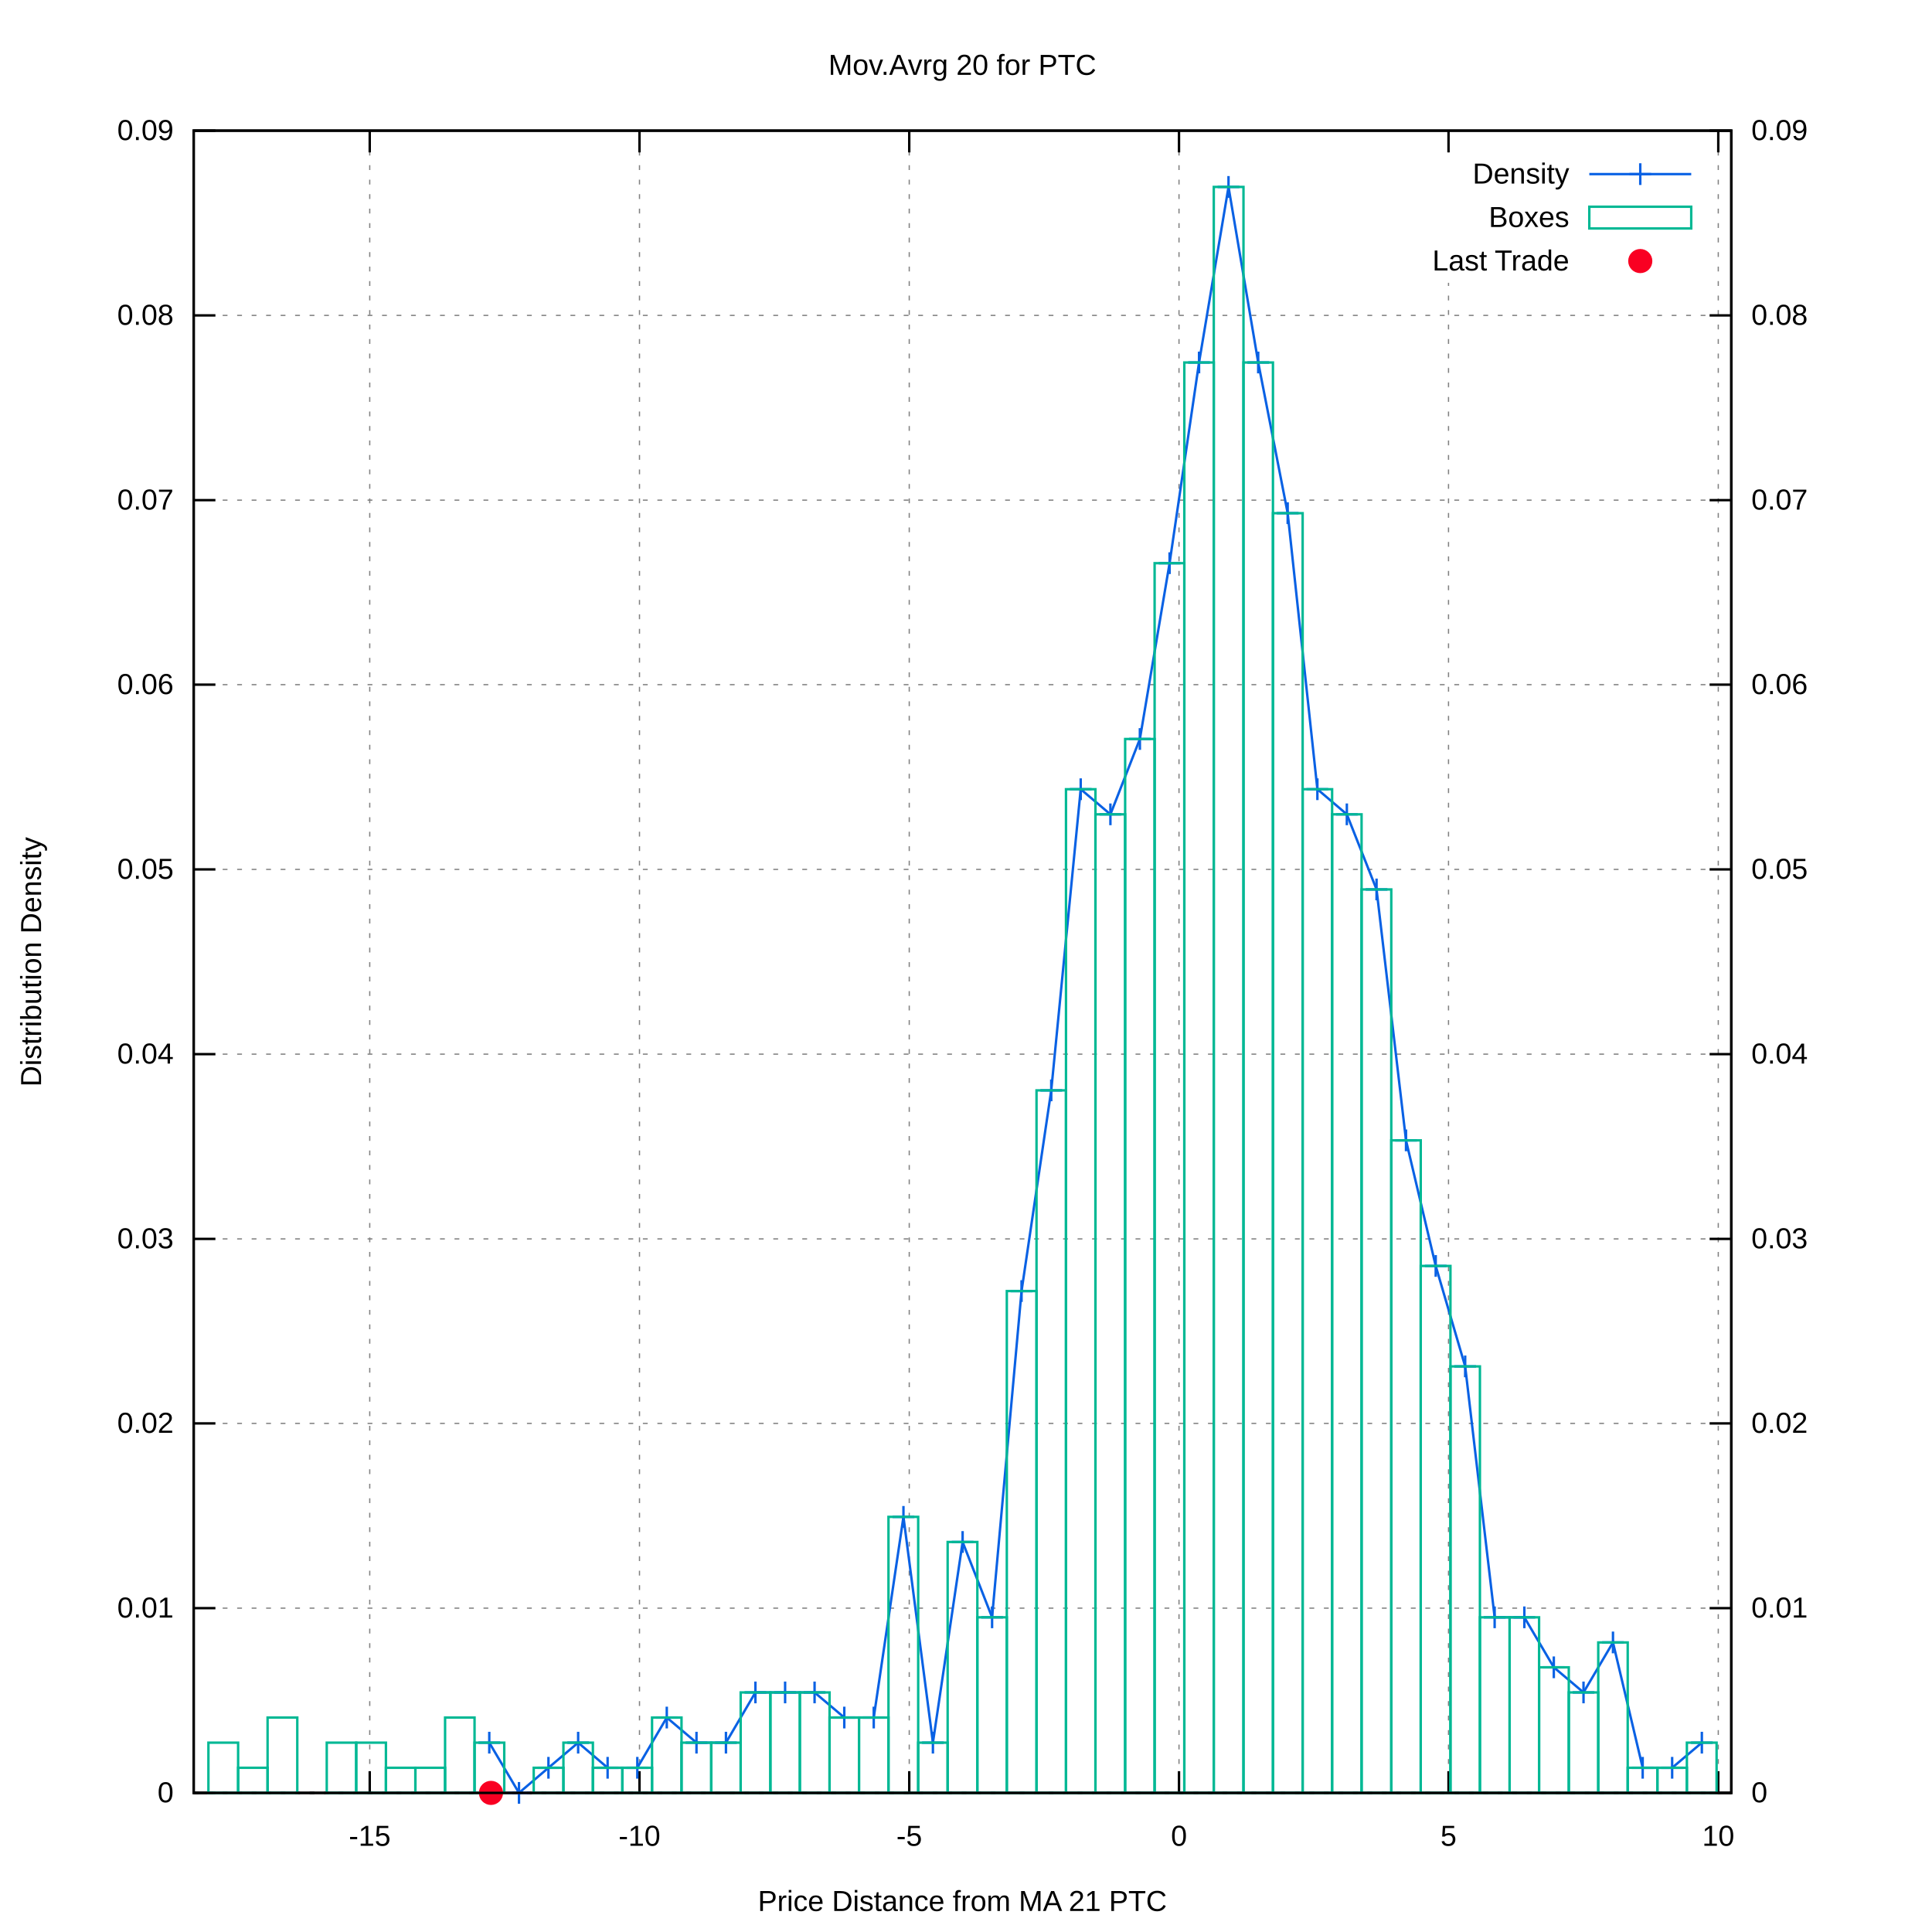
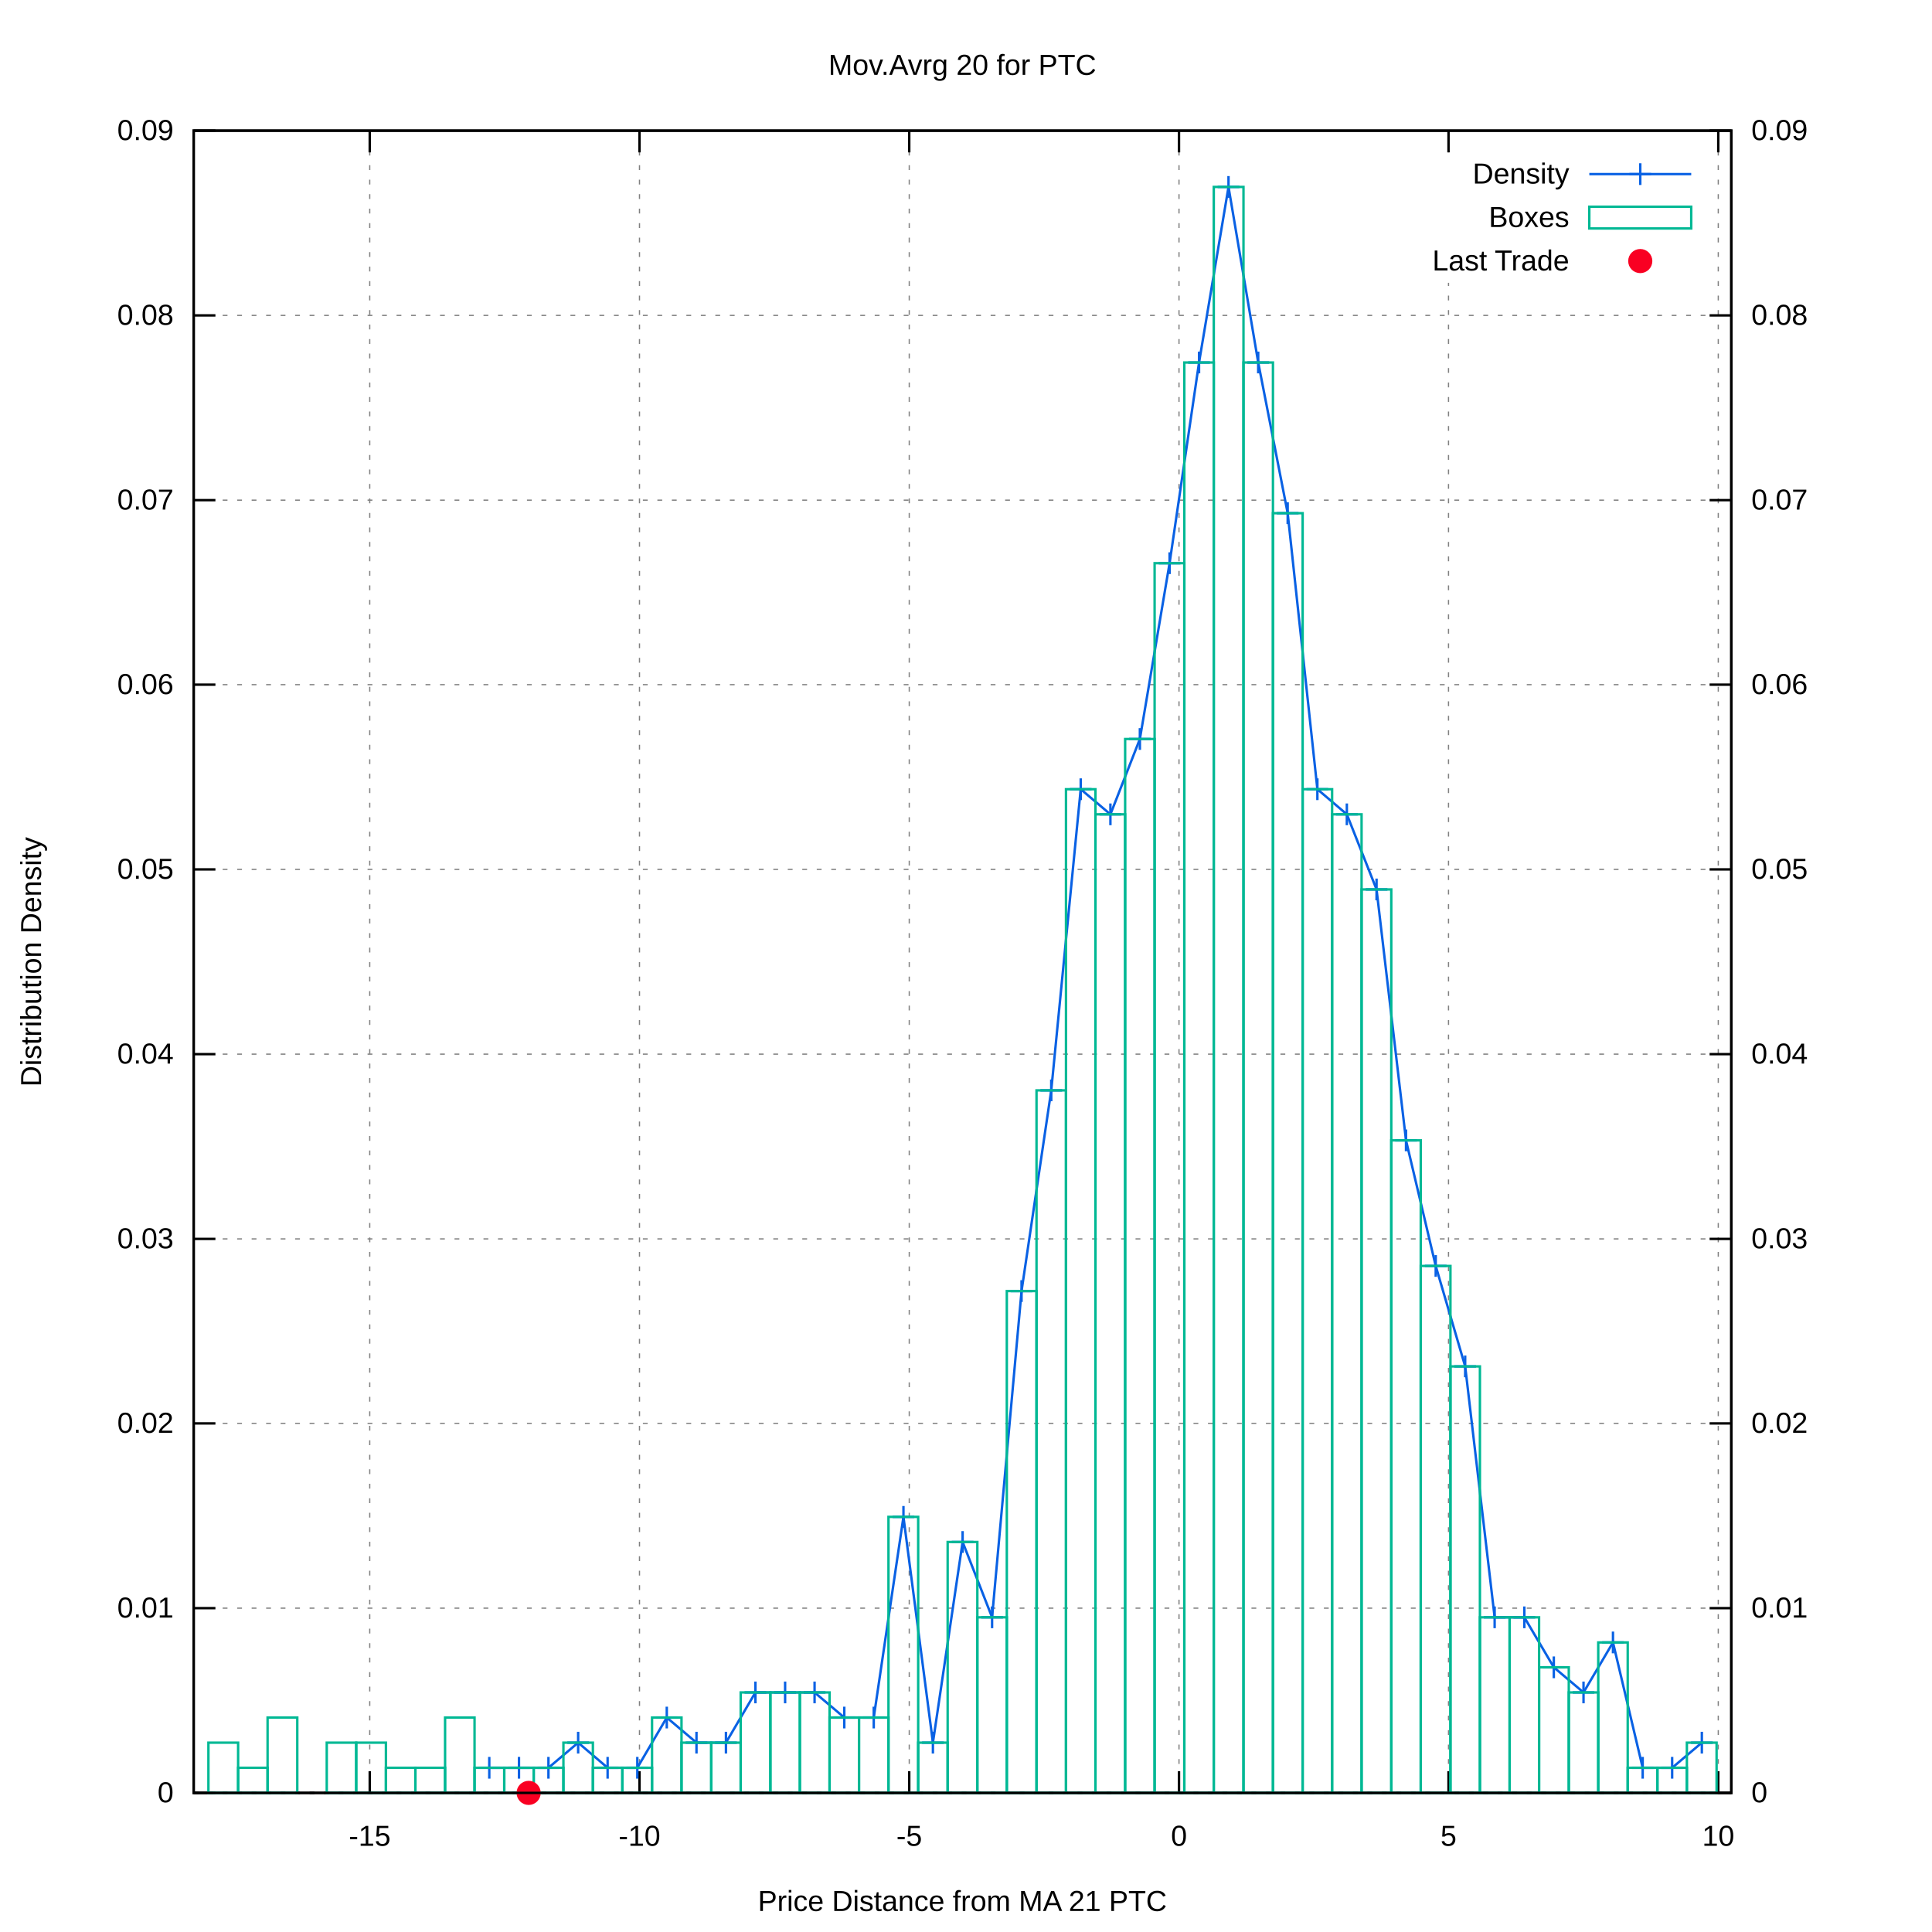
<svg xmlns="http://www.w3.org/2000/svg" xmlns:xlink="http://www.w3.org/1999/xlink" viewBox="0 0 800 800">
  <g id="gnuplot_canvas">
    <rect x="0" y="0" width="800" height="800" fill="#ffffff" />
    <defs>
      <circle id="gpDot" r="0.5" stroke-width="0.5" />
      <path id="gpPt0" stroke-width="0.222" stroke="currentColor" d="M-1,0 h2 M0,-1 v2" />
      <path id="gpPt1" stroke-width="0.222" stroke="currentColor" d="M-1,-1 L1,1 M1,-1 L-1,1" />
      <path id="gpPt2" stroke-width="0.222" stroke="currentColor" d="M-1,0 L1,0 M0,-1 L0,1 M-1,-1 L1,1 M-1,1 L1,-1" />
      <rect id="gpPt3" stroke-width="0.222" stroke="currentColor" x="-1" y="-1" width="2" height="2" />
      <rect id="gpPt4" stroke-width="0.222" stroke="currentColor" fill="currentColor" x="-1" y="-1" width="2" height="2" />
      <circle id="gpPt5" stroke-width="0.222" stroke="currentColor" cx="0" cy="0" r="1" />
      <use xlink:href="#gpPt5" id="gpPt6" fill="currentColor" stroke="none" />
      <path id="gpPt7" stroke-width="0.222" stroke="currentColor" d="M0,-1.33 L-1.33,0.67 L1.33,0.67 z" />
      <use xlink:href="#gpPt7" id="gpPt8" fill="currentColor" stroke="none" />
      <use xlink:href="#gpPt7" id="gpPt9" stroke="currentColor" transform="rotate(180)" />
      <use xlink:href="#gpPt9" id="gpPt10" fill="currentColor" stroke="none" />
      <use xlink:href="#gpPt3" id="gpPt11" stroke="currentColor" transform="rotate(45)" />
      <use xlink:href="#gpPt11" id="gpPt12" fill="currentColor" stroke="none" />
      <path id="gpPt13" stroke-width="0.222" stroke="currentColor" d="M0,1.330 L1.265,0.411 L0.782,-1.067 L-0.782,-1.076 L-1.265,0.411 z" />
      <use xlink:href="#gpPt13" id="gpPt14" fill="currentColor" stroke="none" />
      <filter id="textbox" filterUnits="objectBoundingBox" x="0" y="0" height="1" width="1">
        <feFlood flood-color="#FFFFFF" flood-opacity="1" result="bgnd" />
        <feComposite in="SourceGraphic" in2="bgnd" operator="atop" />
      </filter>
      <filter id="greybox" filterUnits="objectBoundingBox" x="0" y="0" height="1" width="1">
        <feFlood flood-color="lightgrey" flood-opacity="1" result="grey" />
        <feComposite in="SourceGraphic" in2="grey" operator="atop" />
      </filter>
    </defs>
    <g fill="none" color="#FFFFFF" stroke="black" stroke-width="1.00" stroke-linecap="butt" stroke-linejoin="miter">
</g>
    <g fill="none" color="black" stroke="currentColor" stroke-width="1.00" stroke-linecap="butt" stroke-linejoin="miter">
</g>
    <g fill="none" color="black" stroke="black" stroke-width="0.50" stroke-linecap="butt" stroke-linejoin="miter">
</g>
    <g fill="none" color="gray" stroke="currentColor" stroke-width="0.50" stroke-linecap="butt" stroke-linejoin="miter">
      <path stroke="gray" stroke-dasharray="2,4" class="gridline" d="M80.2,742.4 L716.9,742.4  " />
    </g>
    <g fill="none" color="gray" stroke="gray" stroke-width="1.00" stroke-linecap="butt" stroke-linejoin="miter">
</g>
    <g fill="none" color="black" stroke="currentColor" stroke-width="1.00" stroke-linecap="butt" stroke-linejoin="miter">
      <path stroke="black" d="M80.2,742.4 L89.2,742.4  " />
      <g transform="translate(71.9,746.3)" stroke="none" fill="black" font-family="arial" font-size="12.00" text-anchor="end">
        <text>
          <tspan font-family="arial"> 0</tspan>
        </text>
      </g>
    </g>
    <g fill="none" color="black" stroke="currentColor" stroke-width="1.00" stroke-linecap="butt" stroke-linejoin="miter">
</g>
    <g fill="none" color="black" stroke="black" stroke-width="0.50" stroke-linecap="butt" stroke-linejoin="miter">
</g>
    <g fill="none" color="gray" stroke="currentColor" stroke-width="0.50" stroke-linecap="butt" stroke-linejoin="miter">
      <path stroke="gray" stroke-dasharray="2,4" class="gridline" d="M80.2,665.9 L716.9,665.9  " />
    </g>
    <g fill="none" color="gray" stroke="gray" stroke-width="1.00" stroke-linecap="butt" stroke-linejoin="miter">
</g>
    <g fill="none" color="black" stroke="currentColor" stroke-width="1.00" stroke-linecap="butt" stroke-linejoin="miter">
      <path stroke="black" d="M80.2,665.9 L89.2,665.9  " />
      <g transform="translate(71.9,669.8)" stroke="none" fill="black" font-family="arial" font-size="12.00" text-anchor="end">
        <text>
          <tspan font-family="arial"> 0.01</tspan>
        </text>
      </g>
    </g>
    <g fill="none" color="black" stroke="currentColor" stroke-width="1.00" stroke-linecap="butt" stroke-linejoin="miter">
</g>
    <g fill="none" color="black" stroke="black" stroke-width="0.50" stroke-linecap="butt" stroke-linejoin="miter">
</g>
    <g fill="none" color="gray" stroke="currentColor" stroke-width="0.50" stroke-linecap="butt" stroke-linejoin="miter">
      <path stroke="gray" stroke-dasharray="2,4" class="gridline" d="M80.2,589.4 L716.9,589.4  " />
    </g>
    <g fill="none" color="gray" stroke="gray" stroke-width="1.00" stroke-linecap="butt" stroke-linejoin="miter">
</g>
    <g fill="none" color="black" stroke="currentColor" stroke-width="1.00" stroke-linecap="butt" stroke-linejoin="miter">
      <path stroke="black" d="M80.2,589.4 L89.2,589.4  " />
      <g transform="translate(71.9,593.3)" stroke="none" fill="black" font-family="arial" font-size="12.00" text-anchor="end">
        <text>
          <tspan font-family="arial"> 0.02</tspan>
        </text>
      </g>
    </g>
    <g fill="none" color="black" stroke="currentColor" stroke-width="1.00" stroke-linecap="butt" stroke-linejoin="miter">
</g>
    <g fill="none" color="black" stroke="black" stroke-width="0.50" stroke-linecap="butt" stroke-linejoin="miter">
</g>
    <g fill="none" color="gray" stroke="currentColor" stroke-width="0.50" stroke-linecap="butt" stroke-linejoin="miter">
      <path stroke="gray" stroke-dasharray="2,4" class="gridline" d="M80.2,513.0 L716.9,513.0  " />
    </g>
    <g fill="none" color="gray" stroke="gray" stroke-width="1.00" stroke-linecap="butt" stroke-linejoin="miter">
</g>
    <g fill="none" color="black" stroke="currentColor" stroke-width="1.00" stroke-linecap="butt" stroke-linejoin="miter">
      <path stroke="black" d="M80.2,513.0 L89.2,513.0  " />
      <g transform="translate(71.9,516.9)" stroke="none" fill="black" font-family="arial" font-size="12.00" text-anchor="end">
        <text>
          <tspan font-family="arial"> 0.03</tspan>
        </text>
      </g>
    </g>
    <g fill="none" color="black" stroke="currentColor" stroke-width="1.00" stroke-linecap="butt" stroke-linejoin="miter">
</g>
    <g fill="none" color="black" stroke="black" stroke-width="0.50" stroke-linecap="butt" stroke-linejoin="miter">
</g>
    <g fill="none" color="gray" stroke="currentColor" stroke-width="0.50" stroke-linecap="butt" stroke-linejoin="miter">
      <path stroke="gray" stroke-dasharray="2,4" class="gridline" d="M80.2,436.5 L716.9,436.5  " />
    </g>
    <g fill="none" color="gray" stroke="gray" stroke-width="1.00" stroke-linecap="butt" stroke-linejoin="miter">
</g>
    <g fill="none" color="black" stroke="currentColor" stroke-width="1.00" stroke-linecap="butt" stroke-linejoin="miter">
      <path stroke="black" d="M80.2,436.5 L89.2,436.5  " />
      <g transform="translate(71.9,440.4)" stroke="none" fill="black" font-family="arial" font-size="12.00" text-anchor="end">
        <text>
          <tspan font-family="arial"> 0.04</tspan>
        </text>
      </g>
    </g>
    <g fill="none" color="black" stroke="currentColor" stroke-width="1.00" stroke-linecap="butt" stroke-linejoin="miter">
</g>
    <g fill="none" color="black" stroke="black" stroke-width="0.50" stroke-linecap="butt" stroke-linejoin="miter">
</g>
    <g fill="none" color="gray" stroke="currentColor" stroke-width="0.50" stroke-linecap="butt" stroke-linejoin="miter">
      <path stroke="gray" stroke-dasharray="2,4" class="gridline" d="M80.2,360.0 L716.9,360.0  " />
    </g>
    <g fill="none" color="gray" stroke="gray" stroke-width="1.00" stroke-linecap="butt" stroke-linejoin="miter">
</g>
    <g fill="none" color="black" stroke="currentColor" stroke-width="1.00" stroke-linecap="butt" stroke-linejoin="miter">
      <path stroke="black" d="M80.2,360.0 L89.2,360.0  " />
      <g transform="translate(71.9,363.9)" stroke="none" fill="black" font-family="arial" font-size="12.00" text-anchor="end">
        <text>
          <tspan font-family="arial"> 0.05</tspan>
        </text>
      </g>
    </g>
    <g fill="none" color="black" stroke="currentColor" stroke-width="1.00" stroke-linecap="butt" stroke-linejoin="miter">
</g>
    <g fill="none" color="black" stroke="black" stroke-width="0.50" stroke-linecap="butt" stroke-linejoin="miter">
</g>
    <g fill="none" color="gray" stroke="currentColor" stroke-width="0.50" stroke-linecap="butt" stroke-linejoin="miter">
      <path stroke="gray" stroke-dasharray="2,4" class="gridline" d="M80.2,283.5 L716.9,283.5  " />
    </g>
    <g fill="none" color="gray" stroke="gray" stroke-width="1.00" stroke-linecap="butt" stroke-linejoin="miter">
</g>
    <g fill="none" color="black" stroke="currentColor" stroke-width="1.00" stroke-linecap="butt" stroke-linejoin="miter">
      <path stroke="black" d="M80.2,283.5 L89.2,283.5  " />
      <g transform="translate(71.9,287.4)" stroke="none" fill="black" font-family="arial" font-size="12.00" text-anchor="end">
        <text>
          <tspan font-family="arial"> 0.06</tspan>
        </text>
      </g>
    </g>
    <g fill="none" color="black" stroke="currentColor" stroke-width="1.00" stroke-linecap="butt" stroke-linejoin="miter">
</g>
    <g fill="none" color="black" stroke="black" stroke-width="0.50" stroke-linecap="butt" stroke-linejoin="miter">
</g>
    <g fill="none" color="gray" stroke="currentColor" stroke-width="0.50" stroke-linecap="butt" stroke-linejoin="miter">
      <path stroke="gray" stroke-dasharray="2,4" class="gridline" d="M80.2,207.1 L716.9,207.1  " />
    </g>
    <g fill="none" color="gray" stroke="gray" stroke-width="1.00" stroke-linecap="butt" stroke-linejoin="miter">
</g>
    <g fill="none" color="black" stroke="currentColor" stroke-width="1.00" stroke-linecap="butt" stroke-linejoin="miter">
      <path stroke="black" d="M80.2,207.1 L89.2,207.1  " />
      <g transform="translate(71.9,211.0)" stroke="none" fill="black" font-family="arial" font-size="12.00" text-anchor="end">
        <text>
          <tspan font-family="arial"> 0.07</tspan>
        </text>
      </g>
    </g>
    <g fill="none" color="black" stroke="currentColor" stroke-width="1.00" stroke-linecap="butt" stroke-linejoin="miter">
</g>
    <g fill="none" color="black" stroke="black" stroke-width="0.50" stroke-linecap="butt" stroke-linejoin="miter">
</g>
    <g fill="none" color="gray" stroke="currentColor" stroke-width="0.50" stroke-linecap="butt" stroke-linejoin="miter">
      <path stroke="gray" stroke-dasharray="2,4" class="gridline" d="M80.2,130.6 L716.9,130.6  " />
    </g>
    <g fill="none" color="gray" stroke="gray" stroke-width="1.00" stroke-linecap="butt" stroke-linejoin="miter">
</g>
    <g fill="none" color="black" stroke="currentColor" stroke-width="1.00" stroke-linecap="butt" stroke-linejoin="miter">
      <path stroke="black" d="M80.2,130.6 L89.2,130.6  " />
      <g transform="translate(71.9,134.5)" stroke="none" fill="black" font-family="arial" font-size="12.00" text-anchor="end">
        <text>
          <tspan font-family="arial"> 0.08</tspan>
        </text>
      </g>
    </g>
    <g fill="none" color="black" stroke="currentColor" stroke-width="1.00" stroke-linecap="butt" stroke-linejoin="miter">
</g>
    <g fill="none" color="black" stroke="black" stroke-width="0.50" stroke-linecap="butt" stroke-linejoin="miter">
</g>
    <g fill="none" color="gray" stroke="currentColor" stroke-width="0.50" stroke-linecap="butt" stroke-linejoin="miter">
      <path stroke="gray" stroke-dasharray="2,4" class="gridline" d="M80.2,54.1 L716.9,54.1  " />
    </g>
    <g fill="none" color="gray" stroke="gray" stroke-width="1.00" stroke-linecap="butt" stroke-linejoin="miter">
</g>
    <g fill="none" color="black" stroke="currentColor" stroke-width="1.00" stroke-linecap="butt" stroke-linejoin="miter">
      <path stroke="black" d="M80.2,54.1 L89.2,54.1  " />
      <g transform="translate(71.9,58.0)" stroke="none" fill="black" font-family="arial" font-size="12.00" text-anchor="end">
        <text>
          <tspan font-family="arial"> 0.09</tspan>
        </text>
      </g>
    </g>
    <g fill="none" color="black" stroke="currentColor" stroke-width="1.00" stroke-linecap="butt" stroke-linejoin="miter">
</g>
    <g fill="none" color="black" stroke="black" stroke-width="0.50" stroke-linecap="butt" stroke-linejoin="miter">
</g>
    <g fill="none" color="gray" stroke="currentColor" stroke-width="0.50" stroke-linecap="butt" stroke-linejoin="miter">
      <path stroke="gray" stroke-dasharray="2,4" class="gridline" d="M153.1,742.4 L153.1,54.1  " />
    </g>
    <g fill="none" color="gray" stroke="gray" stroke-width="1.00" stroke-linecap="butt" stroke-linejoin="miter">
</g>
    <g fill="none" color="black" stroke="currentColor" stroke-width="1.00" stroke-linecap="butt" stroke-linejoin="miter">
      <path stroke="black" d="M153.1,742.4 L153.1,733.4 M153.1,54.1 L153.1,63.1  " />
      <g transform="translate(153.1,764.3)" stroke="none" fill="black" font-family="arial" font-size="12.00" text-anchor="middle">
        <text>
          <tspan font-family="arial">-15</tspan>
        </text>
      </g>
    </g>
    <g fill="none" color="black" stroke="currentColor" stroke-width="1.00" stroke-linecap="butt" stroke-linejoin="miter">
</g>
    <g fill="none" color="black" stroke="black" stroke-width="0.50" stroke-linecap="butt" stroke-linejoin="miter">
</g>
    <g fill="none" color="gray" stroke="currentColor" stroke-width="0.50" stroke-linecap="butt" stroke-linejoin="miter">
      <path stroke="gray" stroke-dasharray="2,4" class="gridline" d="M264.8,742.4 L264.8,54.1  " />
    </g>
    <g fill="none" color="gray" stroke="gray" stroke-width="1.00" stroke-linecap="butt" stroke-linejoin="miter">
</g>
    <g fill="none" color="black" stroke="currentColor" stroke-width="1.00" stroke-linecap="butt" stroke-linejoin="miter">
      <path stroke="black" d="M264.8,742.4 L264.8,733.4 M264.8,54.1 L264.8,63.1  " />
      <g transform="translate(264.8,764.3)" stroke="none" fill="black" font-family="arial" font-size="12.00" text-anchor="middle">
        <text>
          <tspan font-family="arial">-10</tspan>
        </text>
      </g>
    </g>
    <g fill="none" color="black" stroke="currentColor" stroke-width="1.00" stroke-linecap="butt" stroke-linejoin="miter">
</g>
    <g fill="none" color="black" stroke="black" stroke-width="0.50" stroke-linecap="butt" stroke-linejoin="miter">
</g>
    <g fill="none" color="gray" stroke="currentColor" stroke-width="0.50" stroke-linecap="butt" stroke-linejoin="miter">
      <path stroke="gray" stroke-dasharray="2,4" class="gridline" d="M376.5,742.4 L376.5,54.1  " />
    </g>
    <g fill="none" color="gray" stroke="gray" stroke-width="1.00" stroke-linecap="butt" stroke-linejoin="miter">
</g>
    <g fill="none" color="black" stroke="currentColor" stroke-width="1.00" stroke-linecap="butt" stroke-linejoin="miter">
      <path stroke="black" d="M376.5,742.4 L376.5,733.4 M376.5,54.1 L376.5,63.1  " />
      <g transform="translate(376.5,764.3)" stroke="none" fill="black" font-family="arial" font-size="12.00" text-anchor="middle">
        <text>
          <tspan font-family="arial">-5</tspan>
        </text>
      </g>
    </g>
    <g fill="none" color="black" stroke="currentColor" stroke-width="1.00" stroke-linecap="butt" stroke-linejoin="miter">
</g>
    <g fill="none" color="black" stroke="black" stroke-width="0.50" stroke-linecap="butt" stroke-linejoin="miter">
</g>
    <g fill="none" color="gray" stroke="currentColor" stroke-width="0.50" stroke-linecap="butt" stroke-linejoin="miter">
      <path stroke="gray" stroke-dasharray="2,4" class="gridline" d="M488.2,742.4 L488.2,54.1  " />
    </g>
    <g fill="none" color="gray" stroke="gray" stroke-width="1.00" stroke-linecap="butt" stroke-linejoin="miter">
</g>
    <g fill="none" color="black" stroke="currentColor" stroke-width="1.00" stroke-linecap="butt" stroke-linejoin="miter">
      <path stroke="black" d="M488.2,742.4 L488.2,733.4 M488.2,54.1 L488.2,63.1  " />
      <g transform="translate(488.2,764.3)" stroke="none" fill="black" font-family="arial" font-size="12.00" text-anchor="middle">
        <text>
          <tspan font-family="arial"> 0</tspan>
        </text>
      </g>
    </g>
    <g fill="none" color="black" stroke="currentColor" stroke-width="1.00" stroke-linecap="butt" stroke-linejoin="miter">
</g>
    <g fill="none" color="black" stroke="black" stroke-width="0.50" stroke-linecap="butt" stroke-linejoin="miter">
</g>
    <g fill="none" color="gray" stroke="currentColor" stroke-width="0.50" stroke-linecap="butt" stroke-linejoin="miter">
      <path stroke="gray" stroke-dasharray="2,4" class="gridline" d="M599.8,742.4 L599.8,117.1 M599.8,63.1 L599.8,54.1  " />
    </g>
    <g fill="none" color="gray" stroke="gray" stroke-width="1.00" stroke-linecap="butt" stroke-linejoin="miter">
</g>
    <g fill="none" color="black" stroke="currentColor" stroke-width="1.00" stroke-linecap="butt" stroke-linejoin="miter">
      <path stroke="black" d="M599.8,742.4 L599.8,733.4 M599.8,54.1 L599.8,63.1  " />
      <g transform="translate(599.8,764.3)" stroke="none" fill="black" font-family="arial" font-size="12.00" text-anchor="middle">
        <text>
          <tspan font-family="arial"> 5</tspan>
        </text>
      </g>
    </g>
    <g fill="none" color="black" stroke="currentColor" stroke-width="1.00" stroke-linecap="butt" stroke-linejoin="miter">
</g>
    <g fill="none" color="black" stroke="black" stroke-width="0.50" stroke-linecap="butt" stroke-linejoin="miter">
</g>
    <g fill="none" color="gray" stroke="currentColor" stroke-width="0.50" stroke-linecap="butt" stroke-linejoin="miter">
      <path stroke="gray" stroke-dasharray="2,4" class="gridline" d="M711.5,742.4 L711.5,54.1  " />
    </g>
    <g fill="none" color="gray" stroke="gray" stroke-width="1.00" stroke-linecap="butt" stroke-linejoin="miter">
</g>
    <g fill="none" color="black" stroke="currentColor" stroke-width="1.00" stroke-linecap="butt" stroke-linejoin="miter">
      <path stroke="black" d="M711.5,742.4 L711.5,733.4 M711.5,54.1 L711.5,63.1  " />
      <g transform="translate(711.5,764.3)" stroke="none" fill="black" font-family="arial" font-size="12.00" text-anchor="middle">
        <text>
          <tspan font-family="arial"> 10</tspan>
        </text>
      </g>
    </g>
    <g fill="none" color="black" stroke="currentColor" stroke-width="1.00" stroke-linecap="butt" stroke-linejoin="miter">
      <path stroke="black" d="M716.9,742.4 L707.9,742.4  " />
      <g transform="translate(725.2,746.3)" stroke="none" fill="black" font-family="arial" font-size="12.00" text-anchor="start">
        <text>
          <tspan font-family="arial"> 0</tspan>
        </text>
      </g>
    </g>
    <g fill="none" color="black" stroke="currentColor" stroke-width="1.00" stroke-linecap="butt" stroke-linejoin="miter">
      <path stroke="black" d="M716.9,665.9 L707.9,665.9  " />
      <g transform="translate(725.2,669.8)" stroke="none" fill="black" font-family="arial" font-size="12.00" text-anchor="start">
        <text>
          <tspan font-family="arial"> 0.01</tspan>
        </text>
      </g>
    </g>
    <g fill="none" color="black" stroke="currentColor" stroke-width="1.00" stroke-linecap="butt" stroke-linejoin="miter">
      <path stroke="black" d="M716.9,589.4 L707.9,589.4  " />
      <g transform="translate(725.2,593.3)" stroke="none" fill="black" font-family="arial" font-size="12.00" text-anchor="start">
        <text>
          <tspan font-family="arial"> 0.02</tspan>
        </text>
      </g>
    </g>
    <g fill="none" color="black" stroke="currentColor" stroke-width="1.00" stroke-linecap="butt" stroke-linejoin="miter">
      <path stroke="black" d="M716.9,513.0 L707.9,513.0  " />
      <g transform="translate(725.2,516.9)" stroke="none" fill="black" font-family="arial" font-size="12.00" text-anchor="start">
        <text>
          <tspan font-family="arial"> 0.03</tspan>
        </text>
      </g>
    </g>
    <g fill="none" color="black" stroke="currentColor" stroke-width="1.00" stroke-linecap="butt" stroke-linejoin="miter">
      <path stroke="black" d="M716.9,436.5 L707.9,436.5  " />
      <g transform="translate(725.2,440.4)" stroke="none" fill="black" font-family="arial" font-size="12.00" text-anchor="start">
        <text>
          <tspan font-family="arial"> 0.04</tspan>
        </text>
      </g>
    </g>
    <g fill="none" color="black" stroke="currentColor" stroke-width="1.00" stroke-linecap="butt" stroke-linejoin="miter">
      <path stroke="black" d="M716.9,360.0 L707.9,360.0  " />
      <g transform="translate(725.2,363.9)" stroke="none" fill="black" font-family="arial" font-size="12.00" text-anchor="start">
        <text>
          <tspan font-family="arial"> 0.05</tspan>
        </text>
      </g>
    </g>
    <g fill="none" color="black" stroke="currentColor" stroke-width="1.00" stroke-linecap="butt" stroke-linejoin="miter">
      <path stroke="black" d="M716.9,283.5 L707.9,283.5  " />
      <g transform="translate(725.2,287.4)" stroke="none" fill="black" font-family="arial" font-size="12.00" text-anchor="start">
        <text>
          <tspan font-family="arial"> 0.06</tspan>
        </text>
      </g>
    </g>
    <g fill="none" color="black" stroke="currentColor" stroke-width="1.00" stroke-linecap="butt" stroke-linejoin="miter">
      <path stroke="black" d="M716.9,207.1 L707.9,207.1  " />
      <g transform="translate(725.2,211.0)" stroke="none" fill="black" font-family="arial" font-size="12.00" text-anchor="start">
        <text>
          <tspan font-family="arial"> 0.07</tspan>
        </text>
      </g>
    </g>
    <g fill="none" color="black" stroke="currentColor" stroke-width="1.00" stroke-linecap="butt" stroke-linejoin="miter">
      <path stroke="black" d="M716.9,130.6 L707.9,130.6  " />
      <g transform="translate(725.2,134.5)" stroke="none" fill="black" font-family="arial" font-size="12.00" text-anchor="start">
        <text>
          <tspan font-family="arial"> 0.08</tspan>
        </text>
      </g>
    </g>
    <g fill="none" color="black" stroke="currentColor" stroke-width="1.00" stroke-linecap="butt" stroke-linejoin="miter">
      <path stroke="black" d="M716.9,54.1 L707.9,54.1  " />
      <g transform="translate(725.2,58.0)" stroke="none" fill="black" font-family="arial" font-size="12.00" text-anchor="start">
        <text>
          <tspan font-family="arial"> 0.09</tspan>
        </text>
      </g>
    </g>
    <g fill="none" color="black" stroke="currentColor" stroke-width="1.00" stroke-linecap="butt" stroke-linejoin="miter">
</g>
    <g fill="none" color="gray" stroke="currentColor" stroke-width="1.00" stroke-linecap="butt" stroke-linejoin="miter">
      <path stroke="black" stroke-dasharray="2,4" d="M80.2,742.4 L716.9,742.4  " />
    </g>
    <g fill="none" color="black" stroke="currentColor" stroke-width="1.00" stroke-linecap="butt" stroke-linejoin="miter">
      <path stroke="black" d="M80.2,54.1 L80.2,742.4 L716.9,742.4 L716.9,54.1 L80.2,54.1 Z  " />
    </g>
    <g fill="none" color="black" stroke="currentColor" stroke-width="1.00" stroke-linecap="butt" stroke-linejoin="miter">
      <g transform="translate(17.0,398.3) rotate(270)" stroke="none" fill="black" font-family="arial" font-size="12.00" text-anchor="middle">
        <text>
          <tspan font-family="arial">Distribution Density</tspan>
        </text>
      </g>
    </g>
    <g fill="none" color="black" stroke="currentColor" stroke-width="1.00" stroke-linecap="butt" stroke-linejoin="miter">
      <g transform="translate(398.5,791.3)" stroke="none" fill="black" font-family="arial" font-size="12.00" text-anchor="middle">
        <text>
          <tspan font-family="arial">Price Distance from MA 21 PTC</tspan>
        </text>
      </g>
    </g>
    <g fill="none" color="black" stroke="currentColor" stroke-width="1.00" stroke-linecap="butt" stroke-linejoin="miter">
      <g transform="translate(398.5,31.0)" stroke="none" fill="black" font-family="arial" font-size="12.00" text-anchor="middle">
        <text>
          <tspan font-family="arial">Mov.Avrg 20 for PTC </tspan>
        </text>
      </g>
    </g>
    <g id="gnuplot_plot_1">
      <g fill="none" color="black" stroke="currentColor" stroke-width="1.00" stroke-linecap="butt" stroke-linejoin="miter">
        <g transform="translate(649.8,76.0)" stroke="none" fill="black" font-family="arial" font-size="12.00" text-anchor="end">
          <text>
            <tspan font-family="arial">Density</tspan>
          </text>
        </g>
      </g>
      <g fill="none" color="black" stroke="currentColor" stroke-width="1.00" stroke-linecap="butt" stroke-linejoin="miter">
-         <path stroke="rgb(  9,  97, 228)" d="M658.1,72.1 L700.3,72.1 M202.6,721.6 L214.9,742.4 L227.1,732.0 L239.4,721.6 L251.6,732.0 L263.9,732.0   L276.1,711.2 L288.4,721.6 L300.6,721.6 L312.8,700.8 L325.1,700.8 L337.3,700.8 L349.6,711.2 L361.8,711.2   L374.1,628.1 L386.3,721.6 L398.6,638.5 L410.8,669.7 L423.0,534.6 L435.3,451.5 L447.5,326.8 L459.8,337.2   L472.0,306.0 L484.3,233.2 L496.5,150.1 L508.7,77.4 L521.0,150.1 L533.2,212.5 L545.5,326.8 L557.7,337.2   L570.0,368.3 L582.2,472.2 L594.5,524.2 L606.7,565.8 L618.9,669.7 L631.2,669.7 L643.4,690.4 L655.7,700.8   L667.9,680.1 L680.2,732.0 L692.4,732.0 L704.7,721.6  " />
-         <use xlink:href="#gpPt0" transform="translate(202.6,721.6) scale(4.50)" color="rgb(  9,  97, 228)" />
-         <use xlink:href="#gpPt0" transform="translate(214.9,742.4) scale(4.50)" color="rgb(  9,  97, 228)" />
+         <path stroke="rgb(  9,  97, 228)" d="M658.1,72.1 L700.3,72.1 M202.6,732.0 L214.9,732.0 L227.1,732.0 L239.4,721.6 L251.6,732.0 L263.9,732.0   L276.1,711.2 L288.4,721.6 L300.6,721.6 L312.8,700.8 L325.1,700.8 L337.3,700.8 L349.6,711.2 L361.8,711.2   L374.1,628.1 L386.3,721.6 L398.6,638.5 L410.8,669.7 L423.0,534.6 L435.3,451.5 L447.5,326.8 L459.8,337.2   L472.0,306.0 L484.3,233.2 L496.5,150.1 L508.7,77.4 L521.0,150.1 L533.2,212.5 L545.5,326.8 L557.7,337.2   L570.0,368.3 L582.2,472.2 L594.5,524.2 L606.7,565.8 L618.9,669.7 L631.2,669.7 L643.4,690.4 L655.7,700.8   L667.9,680.1 L680.2,732.0 L692.4,732.0 L704.7,721.6  " />
+         <use xlink:href="#gpPt0" transform="translate(202.6,732.0) scale(4.50)" color="rgb(  9,  97, 228)" />
+         <use xlink:href="#gpPt0" transform="translate(214.9,732.0) scale(4.50)" color="rgb(  9,  97, 228)" />
        <use xlink:href="#gpPt0" transform="translate(227.1,732.0) scale(4.50)" color="rgb(  9,  97, 228)" />
        <use xlink:href="#gpPt0" transform="translate(239.4,721.6) scale(4.50)" color="rgb(  9,  97, 228)" />
        <use xlink:href="#gpPt0" transform="translate(251.6,732.0) scale(4.50)" color="rgb(  9,  97, 228)" />
        <use xlink:href="#gpPt0" transform="translate(263.9,732.0) scale(4.50)" color="rgb(  9,  97, 228)" />
        <use xlink:href="#gpPt0" transform="translate(276.1,711.2) scale(4.50)" color="rgb(  9,  97, 228)" />
        <use xlink:href="#gpPt0" transform="translate(288.4,721.6) scale(4.50)" color="rgb(  9,  97, 228)" />
        <use xlink:href="#gpPt0" transform="translate(300.6,721.6) scale(4.50)" color="rgb(  9,  97, 228)" />
        <use xlink:href="#gpPt0" transform="translate(312.8,700.8) scale(4.50)" color="rgb(  9,  97, 228)" />
        <use xlink:href="#gpPt0" transform="translate(325.1,700.8) scale(4.50)" color="rgb(  9,  97, 228)" />
        <use xlink:href="#gpPt0" transform="translate(337.3,700.8) scale(4.50)" color="rgb(  9,  97, 228)" />
        <use xlink:href="#gpPt0" transform="translate(349.6,711.2) scale(4.50)" color="rgb(  9,  97, 228)" />
        <use xlink:href="#gpPt0" transform="translate(361.8,711.2) scale(4.50)" color="rgb(  9,  97, 228)" />
        <use xlink:href="#gpPt0" transform="translate(374.1,628.1) scale(4.50)" color="rgb(  9,  97, 228)" />
        <use xlink:href="#gpPt0" transform="translate(386.3,721.6) scale(4.50)" color="rgb(  9,  97, 228)" />
        <use xlink:href="#gpPt0" transform="translate(398.6,638.5) scale(4.50)" color="rgb(  9,  97, 228)" />
        <use xlink:href="#gpPt0" transform="translate(410.8,669.7) scale(4.50)" color="rgb(  9,  97, 228)" />
        <use xlink:href="#gpPt0" transform="translate(423.0,534.6) scale(4.50)" color="rgb(  9,  97, 228)" />
        <use xlink:href="#gpPt0" transform="translate(435.3,451.5) scale(4.50)" color="rgb(  9,  97, 228)" />
        <use xlink:href="#gpPt0" transform="translate(447.5,326.8) scale(4.50)" color="rgb(  9,  97, 228)" />
        <use xlink:href="#gpPt0" transform="translate(459.8,337.2) scale(4.50)" color="rgb(  9,  97, 228)" />
        <use xlink:href="#gpPt0" transform="translate(472.0,306.0) scale(4.50)" color="rgb(  9,  97, 228)" />
        <use xlink:href="#gpPt0" transform="translate(484.3,233.2) scale(4.50)" color="rgb(  9,  97, 228)" />
        <use xlink:href="#gpPt0" transform="translate(496.5,150.1) scale(4.50)" color="rgb(  9,  97, 228)" />
        <use xlink:href="#gpPt0" transform="translate(508.7,77.4) scale(4.50)" color="rgb(  9,  97, 228)" />
        <use xlink:href="#gpPt0" transform="translate(521.0,150.1) scale(4.50)" color="rgb(  9,  97, 228)" />
        <use xlink:href="#gpPt0" transform="translate(533.2,212.5) scale(4.50)" color="rgb(  9,  97, 228)" />
        <use xlink:href="#gpPt0" transform="translate(545.5,326.8) scale(4.50)" color="rgb(  9,  97, 228)" />
        <use xlink:href="#gpPt0" transform="translate(557.7,337.2) scale(4.50)" color="rgb(  9,  97, 228)" />
        <use xlink:href="#gpPt0" transform="translate(570.0,368.3) scale(4.50)" color="rgb(  9,  97, 228)" />
        <use xlink:href="#gpPt0" transform="translate(582.2,472.2) scale(4.50)" color="rgb(  9,  97, 228)" />
        <use xlink:href="#gpPt0" transform="translate(594.5,524.2) scale(4.50)" color="rgb(  9,  97, 228)" />
        <use xlink:href="#gpPt0" transform="translate(606.7,565.8) scale(4.50)" color="rgb(  9,  97, 228)" />
        <use xlink:href="#gpPt0" transform="translate(618.9,669.7) scale(4.50)" color="rgb(  9,  97, 228)" />
        <use xlink:href="#gpPt0" transform="translate(631.2,669.7) scale(4.50)" color="rgb(  9,  97, 228)" />
        <use xlink:href="#gpPt0" transform="translate(643.4,690.4) scale(4.50)" color="rgb(  9,  97, 228)" />
        <use xlink:href="#gpPt0" transform="translate(655.7,700.8) scale(4.50)" color="rgb(  9,  97, 228)" />
        <use xlink:href="#gpPt0" transform="translate(667.9,680.1) scale(4.50)" color="rgb(  9,  97, 228)" />
        <use xlink:href="#gpPt0" transform="translate(680.2,732.0) scale(4.50)" color="rgb(  9,  97, 228)" />
        <use xlink:href="#gpPt0" transform="translate(692.4,732.0) scale(4.50)" color="rgb(  9,  97, 228)" />
        <use xlink:href="#gpPt0" transform="translate(704.7,721.6) scale(4.50)" color="rgb(  9,  97, 228)" />
        <use xlink:href="#gpPt0" transform="translate(679.2,72.1) scale(4.50)" color="rgb(  9,  97, 228)" />
      </g>
    </g>
    <g id="gnuplot_plot_2">
      <g fill="none" color="black" stroke="currentColor" stroke-width="1.00" stroke-linecap="butt" stroke-linejoin="miter">
        <g transform="translate(649.8,94.0)" stroke="none" fill="black" font-family="arial" font-size="12.00" text-anchor="end">
          <text>
            <tspan font-family="arial">Boxes</tspan>
          </text>
        </g>
      </g>
      <g fill="none" color="black" stroke="currentColor" stroke-width="1.00" stroke-linecap="butt" stroke-linejoin="miter">
        <path stroke="rgb(  0, 184, 148)" d="M658.1,94.6 L700.3,94.6 L700.3,85.6 L658.1,85.6 L658.1,94.6 Z  " />
        <path stroke="rgb(  0, 184, 148)" d="M86.3,742.4 L86.3,721.6 L98.6,721.6 L98.6,742.4 L86.3,742.4 Z  " />
        <path stroke="rgb(  0, 184, 148)" d="M98.6,742.4 L98.6,732.0 L110.8,732.0 L110.8,742.4 L98.6,742.4 Z  " />
        <path stroke="rgb(  0, 184, 148)" d="M110.8,742.4 L110.8,711.2 L123.1,711.2 L123.1,742.4 L110.8,742.4 Z  " />
        <path stroke="rgb(  0, 184, 148)" d="M135.3,742.4 L135.3,721.6 L147.5,721.6 L147.5,742.4 L135.3,742.4 Z  " />
        <path stroke="rgb(  0, 184, 148)" d="M147.5,742.4 L147.5,721.6 L159.8,721.6 L159.8,742.4 L147.5,742.4 Z  " />
        <path stroke="rgb(  0, 184, 148)" d="M159.8,742.4 L159.8,732.0 L172.0,732.0 L172.0,742.4 L159.8,742.4 Z  " />
        <path stroke="rgb(  0, 184, 148)" d="M172.0,742.4 L172.0,732.0 L184.3,732.0 L184.3,742.4 L172.0,742.4 Z  " />
        <path stroke="rgb(  0, 184, 148)" d="M184.3,742.4 L184.3,711.2 L196.5,711.2 L196.5,742.4 L184.3,742.4 Z  " />
-         <path stroke="rgb(  0, 184, 148)" d="M196.5,742.4 L196.5,721.6 L208.8,721.6 L208.8,742.4 L196.5,742.4 Z  " />
+         <path stroke="rgb(  0, 184, 148)" d="M196.5,742.4 L196.5,732.0 L208.8,732.0 L208.8,742.4 L196.5,742.4 Z  " />
+         <path stroke="rgb(  0, 184, 148)" d="M208.8,742.4 L208.8,732.0 L221.0,732.0 L221.0,742.4 L208.8,742.4 Z  " />
        <path stroke="rgb(  0, 184, 148)" d="M221.0,742.4 L221.0,732.0 L233.3,732.0 L233.3,742.4 L221.0,742.4 Z  " />
        <path stroke="rgb(  0, 184, 148)" d="M233.3,742.4 L233.3,721.6 L245.5,721.6 L245.5,742.4 L233.3,742.4 Z  " />
        <path stroke="rgb(  0, 184, 148)" d="M245.5,742.4 L245.5,732.0 L257.7,732.0 L257.7,742.4 L245.5,742.4 Z  " />
        <path stroke="rgb(  0, 184, 148)" d="M257.7,742.4 L257.7,732.0 L270.0,732.0 L270.0,742.4 L257.7,742.4 Z  " />
        <path stroke="rgb(  0, 184, 148)" d="M270.0,742.4 L270.0,711.2 L282.2,711.2 L282.2,742.4 L270.0,742.4 Z  " />
        <path stroke="rgb(  0, 184, 148)" d="M282.2,742.4 L282.2,721.6 L294.5,721.6 L294.5,742.4 L282.2,742.4 Z  " />
        <path stroke="rgb(  0, 184, 148)" d="M294.5,742.4 L294.5,721.6 L306.7,721.6 L306.7,742.4 L294.5,742.4 Z  " />
        <path stroke="rgb(  0, 184, 148)" d="M306.7,742.4 L306.7,700.8 L319.0,700.8 L319.0,742.4 L306.7,742.4 Z  " />
        <path stroke="rgb(  0, 184, 148)" d="M319.0,742.4 L319.0,700.8 L331.2,700.8 L331.2,742.4 L319.0,742.4 Z  " />
        <path stroke="rgb(  0, 184, 148)" d="M331.2,742.4 L331.2,700.8 L343.5,700.8 L343.5,742.4 L331.2,742.4 Z  " />
        <path stroke="rgb(  0, 184, 148)" d="M343.5,742.4 L343.5,711.2 L355.7,711.2 L355.7,742.4 L343.5,742.4 Z  " />
        <path stroke="rgb(  0, 184, 148)" d="M355.7,742.4 L355.7,711.2 L367.9,711.2 L367.9,742.4 L355.7,742.4 Z  " />
        <path stroke="rgb(  0, 184, 148)" d="M367.9,742.4 L367.9,628.1 L380.2,628.1 L380.2,742.4 L367.9,742.4 Z  " />
        <path stroke="rgb(  0, 184, 148)" d="M380.2,742.4 L380.2,721.6 L392.4,721.6 L392.4,742.4 L380.2,742.4 Z  " />
        <path stroke="rgb(  0, 184, 148)" d="M392.4,742.4 L392.4,638.5 L404.7,638.5 L404.7,742.4 L392.4,742.4 Z  " />
        <path stroke="rgb(  0, 184, 148)" d="M404.7,742.4 L404.7,669.7 L416.9,669.7 L416.9,742.4 L404.7,742.4 Z  " />
        <path stroke="rgb(  0, 184, 148)" d="M416.9,742.4 L416.9,534.6 L429.2,534.6 L429.2,742.4 L416.9,742.4 Z  " />
        <path stroke="rgb(  0, 184, 148)" d="M429.2,742.4 L429.2,451.5 L441.4,451.5 L441.4,742.4 L429.2,742.4 Z  " />
        <path stroke="rgb(  0, 184, 148)" d="M441.4,742.4 L441.4,326.8 L453.6,326.8 L453.6,742.4 L441.4,742.4 Z  " />
        <path stroke="rgb(  0, 184, 148)" d="M453.6,742.4 L453.6,337.2 L465.9,337.2 L465.9,742.4 L453.6,742.4 Z  " />
        <path stroke="rgb(  0, 184, 148)" d="M465.9,742.4 L465.9,306.0 L478.1,306.0 L478.1,742.4 L465.9,742.4 Z  " />
        <path stroke="rgb(  0, 184, 148)" d="M478.1,742.4 L478.1,233.2 L490.4,233.2 L490.4,742.4 L478.1,742.4 Z  " />
        <path stroke="rgb(  0, 184, 148)" d="M490.4,742.4 L490.4,150.1 L502.6,150.1 L502.6,742.4 L490.4,742.4 Z  " />
        <path stroke="rgb(  0, 184, 148)" d="M502.6,742.4 L502.6,77.4 L514.9,77.4 L514.9,742.4 L502.6,742.4 Z  " />
        <path stroke="rgb(  0, 184, 148)" d="M514.9,742.4 L514.9,150.1 L527.1,150.1 L527.1,742.4 L514.9,742.4 Z  " />
        <path stroke="rgb(  0, 184, 148)" d="M527.1,742.4 L527.1,212.5 L539.4,212.5 L539.4,742.4 L527.1,742.4 Z  " />
        <path stroke="rgb(  0, 184, 148)" d="M539.4,742.4 L539.4,326.8 L551.6,326.8 L551.6,742.4 L539.4,742.4 Z  " />
        <path stroke="rgb(  0, 184, 148)" d="M551.6,742.4 L551.6,337.2 L563.8,337.2 L563.8,742.4 L551.6,742.4 Z  " />
        <path stroke="rgb(  0, 184, 148)" d="M563.8,742.4 L563.8,368.3 L576.1,368.3 L576.1,742.4 L563.8,742.4 Z  " />
        <path stroke="rgb(  0, 184, 148)" d="M576.1,742.4 L576.1,472.2 L588.3,472.2 L588.3,742.4 L576.1,742.4 Z  " />
        <path stroke="rgb(  0, 184, 148)" d="M588.3,742.4 L588.3,524.2 L600.6,524.2 L600.6,742.4 L588.3,742.4 Z  " />
        <path stroke="rgb(  0, 184, 148)" d="M600.6,742.4 L600.6,565.8 L612.8,565.8 L612.8,742.4 L600.6,742.4 Z  " />
        <path stroke="rgb(  0, 184, 148)" d="M612.8,742.4 L612.8,669.7 L625.1,669.7 L625.1,742.4 L612.8,742.4 Z  " />
        <path stroke="rgb(  0, 184, 148)" d="M625.1,742.4 L625.1,669.7 L637.3,669.7 L637.3,742.4 L625.1,742.4 Z  " />
        <path stroke="rgb(  0, 184, 148)" d="M637.3,742.4 L637.3,690.4 L649.6,690.4 L649.6,742.4 L637.3,742.4 Z  " />
        <path stroke="rgb(  0, 184, 148)" d="M649.6,742.4 L649.6,700.8 L661.8,700.8 L661.8,742.4 L649.6,742.4 Z  " />
        <path stroke="rgb(  0, 184, 148)" d="M661.8,742.4 L661.8,680.1 L674.0,680.1 L674.0,742.4 L661.8,742.4 Z  " />
        <path stroke="rgb(  0, 184, 148)" d="M674.0,742.4 L674.0,732.0 L686.3,732.0 L686.3,742.4 L674.0,742.4 Z  " />
        <path stroke="rgb(  0, 184, 148)" d="M686.3,742.4 L686.3,732.0 L698.5,732.0 L698.5,742.4 L686.3,742.4 Z  " />
        <path stroke="rgb(  0, 184, 148)" d="M698.5,742.4 L698.5,721.6 L710.8,721.6 L710.8,742.4 L698.5,742.4 Z  " />
      </g>
    </g>
    <g id="gnuplot_plot_3">
      <g fill="none" color="black" stroke="currentColor" stroke-width="1.00" stroke-linecap="butt" stroke-linejoin="miter">
        <g transform="translate(649.8,112.0)" stroke="none" fill="black" font-family="arial" font-size="12.00" text-anchor="end">
          <text>
            <tspan font-family="arial">Last Trade</tspan>
          </text>
        </g>
      </g>
      <g fill="none" color="black" stroke="currentColor" stroke-width="1.00" stroke-linecap="butt" stroke-linejoin="miter">
-         <use xlink:href="#gpPt6" transform="translate(203.3,742.4) scale(4.50)" color="rgb(249,   0,  34)" />
+         <use xlink:href="#gpPt6" transform="translate(218.9,742.4) scale(4.50)" color="rgb(249,   0,  34)" />
        <use xlink:href="#gpPt6" transform="translate(679.2,108.1) scale(4.50)" color="rgb(249,   0,  34)" />
      </g>
    </g>
    <g fill="none" color="#FFFFFF" stroke="rgb(249,   0,  34)" stroke-width="2.00" stroke-linecap="butt" stroke-linejoin="miter">
</g>
    <g fill="none" color="black" stroke="currentColor" stroke-width="2.00" stroke-linecap="butt" stroke-linejoin="miter">
</g>
    <g fill="none" color="black" stroke="black" stroke-width="1.00" stroke-linecap="butt" stroke-linejoin="miter">
</g>
    <g fill="none" color="black" stroke="currentColor" stroke-width="1.00" stroke-linecap="butt" stroke-linejoin="miter">
      <path stroke="black" d="M80.2,54.1 L80.2,742.4 L716.9,742.4 L716.9,54.1 L80.2,54.1 Z  " />
    </g>
    <g fill="none" color="black" stroke="currentColor" stroke-width="1.00" stroke-linecap="butt" stroke-linejoin="miter">
</g>
  </g>
</svg>
